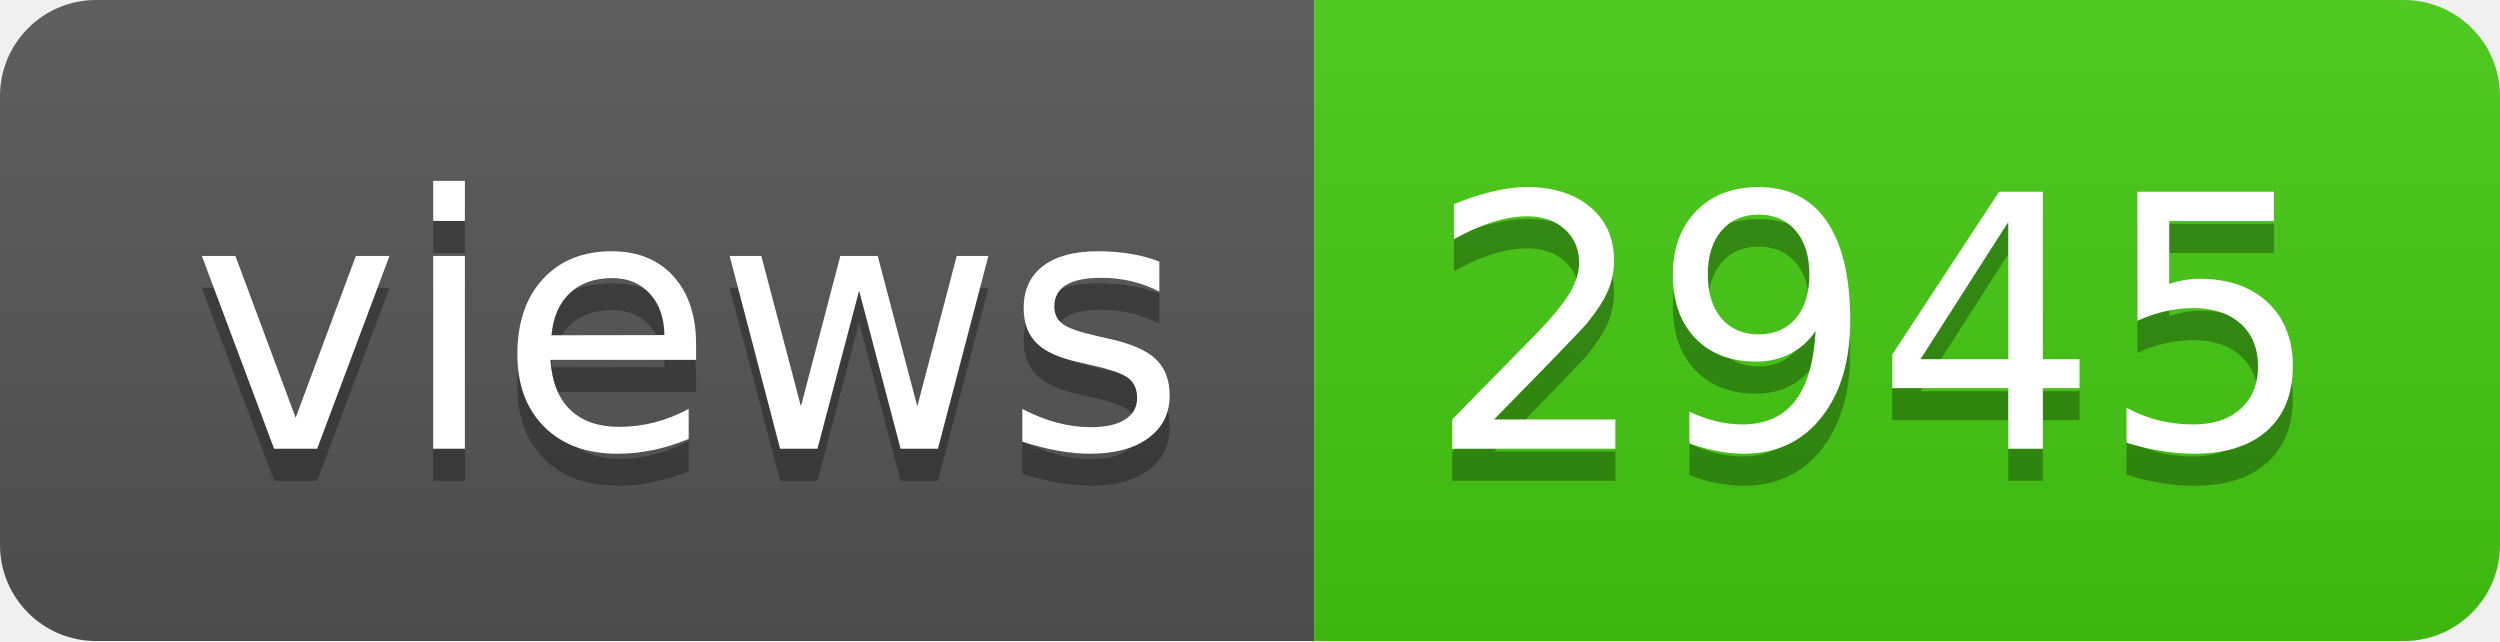
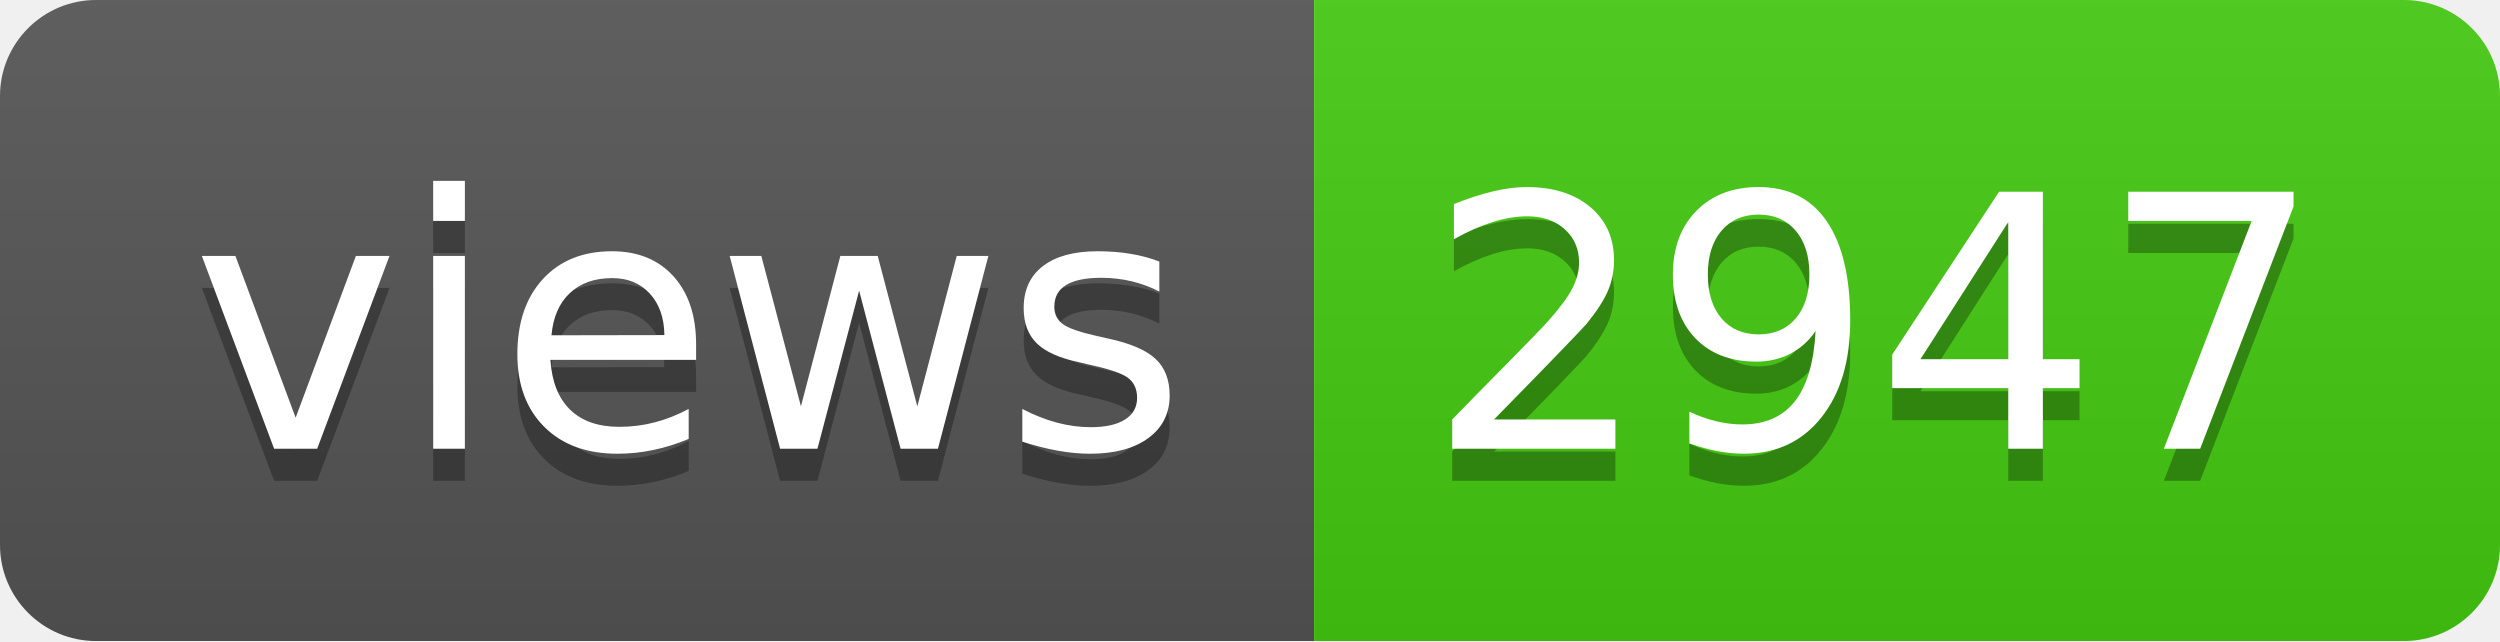
- <svg xmlns="http://www.w3.org/2000/svg" width="78" height="20" role="img" aria-label="views: 2945">
+ <svg xmlns="http://www.w3.org/2000/svg" width="78" height="20" role="img" aria-label="views: 2947">
  <linearGradient id="s" x2="0" y2="100%">
    <stop offset="0" stop-color="#bbb" stop-opacity=".1" />
    <stop offset="1" stop-opacity=".1" />
  </linearGradient>
  <clipPath id="r">
    <rect width="78" height="20" rx="3" fill="#fff" />
  </clipPath>
  <g clip-path="url(#r)">
    <rect width="41" height="20" fill="#555" />
    <rect x="41" width="37" height="20" fill="#4c1" />
    <rect width="78" height="20" fill="url(#s)" />
  </g>
  <g fill="#fff" text-anchor="middle" font-family="Verdana,Geneva,DejaVu Sans,sans-serif" text-rendering="geometricPrecision" font-size="110">
    <text aria-hidden="true" x="215" y="150" fill="#010101" fill-opacity=".3" transform="scale(.1)" textLength="310">views</text>
    <text x="215" y="140" transform="scale(.1)" fill="#fff" textLength="310">views</text>
-     <text aria-hidden="true" x="585" y="150" fill="#010101" fill-opacity=".3" transform="scale(.1)" textLength="270">2945</text>
-     <text x="585" y="140" transform="scale(.1)" fill="#fff" textLength="270">2945</text>
+     <text aria-hidden="true" x="585" y="150" fill="#010101" fill-opacity=".3" transform="scale(.1)" textLength="270">2947</text>
+     <text x="585" y="140" transform="scale(.1)" fill="#fff" textLength="270">2947</text>
  </g>
</svg>
